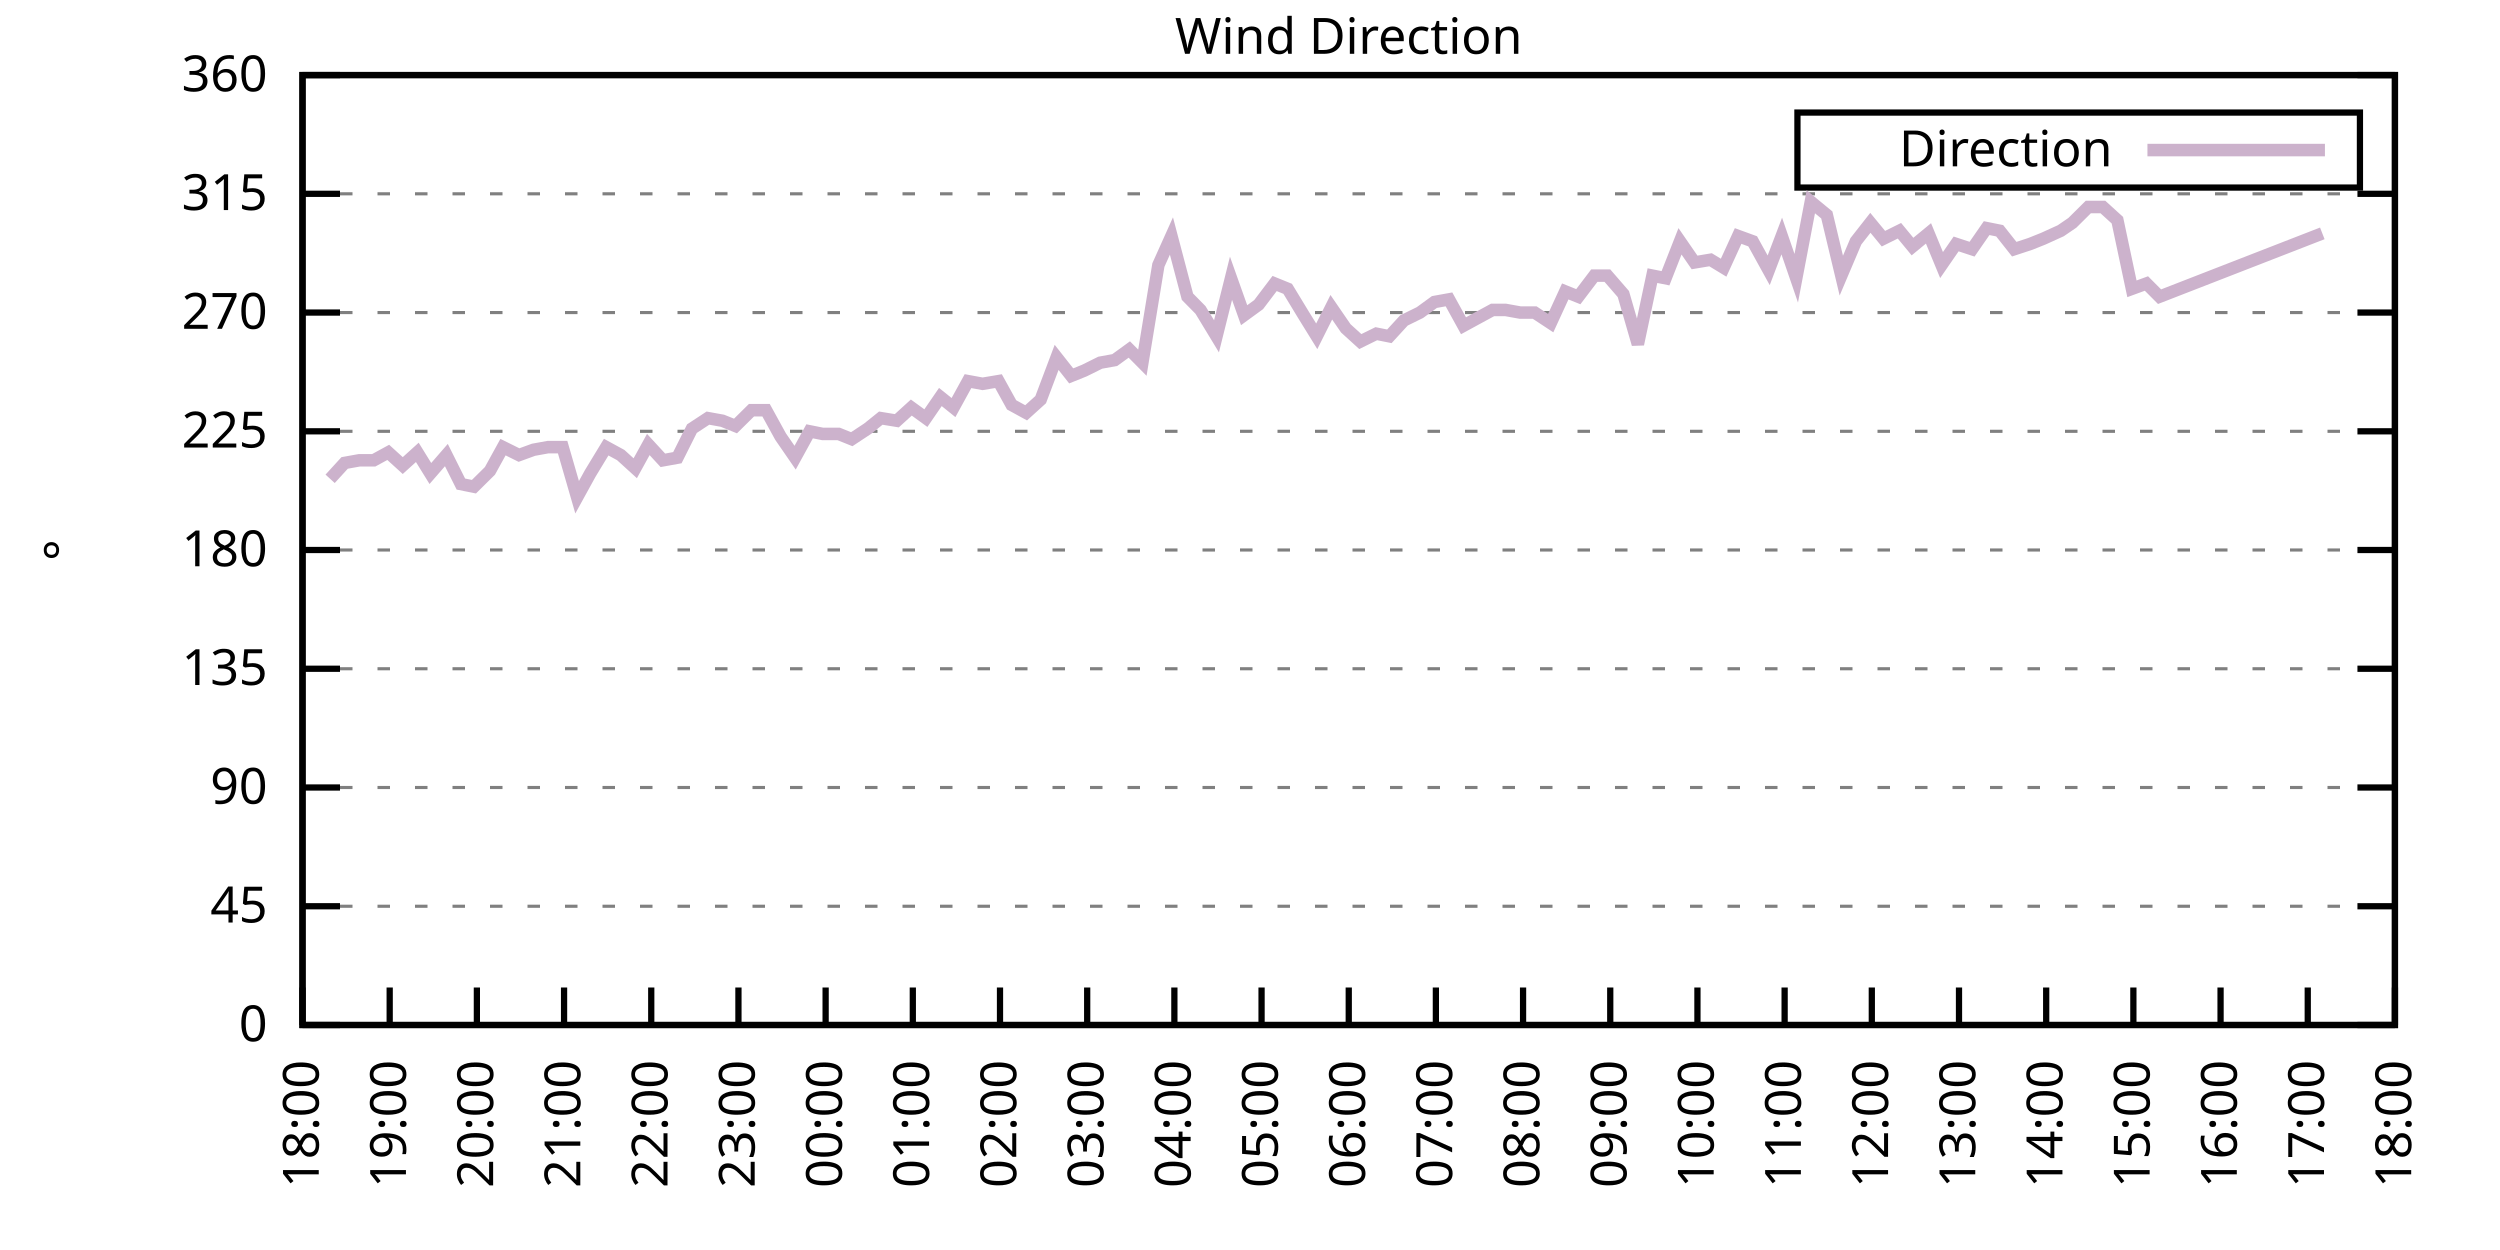
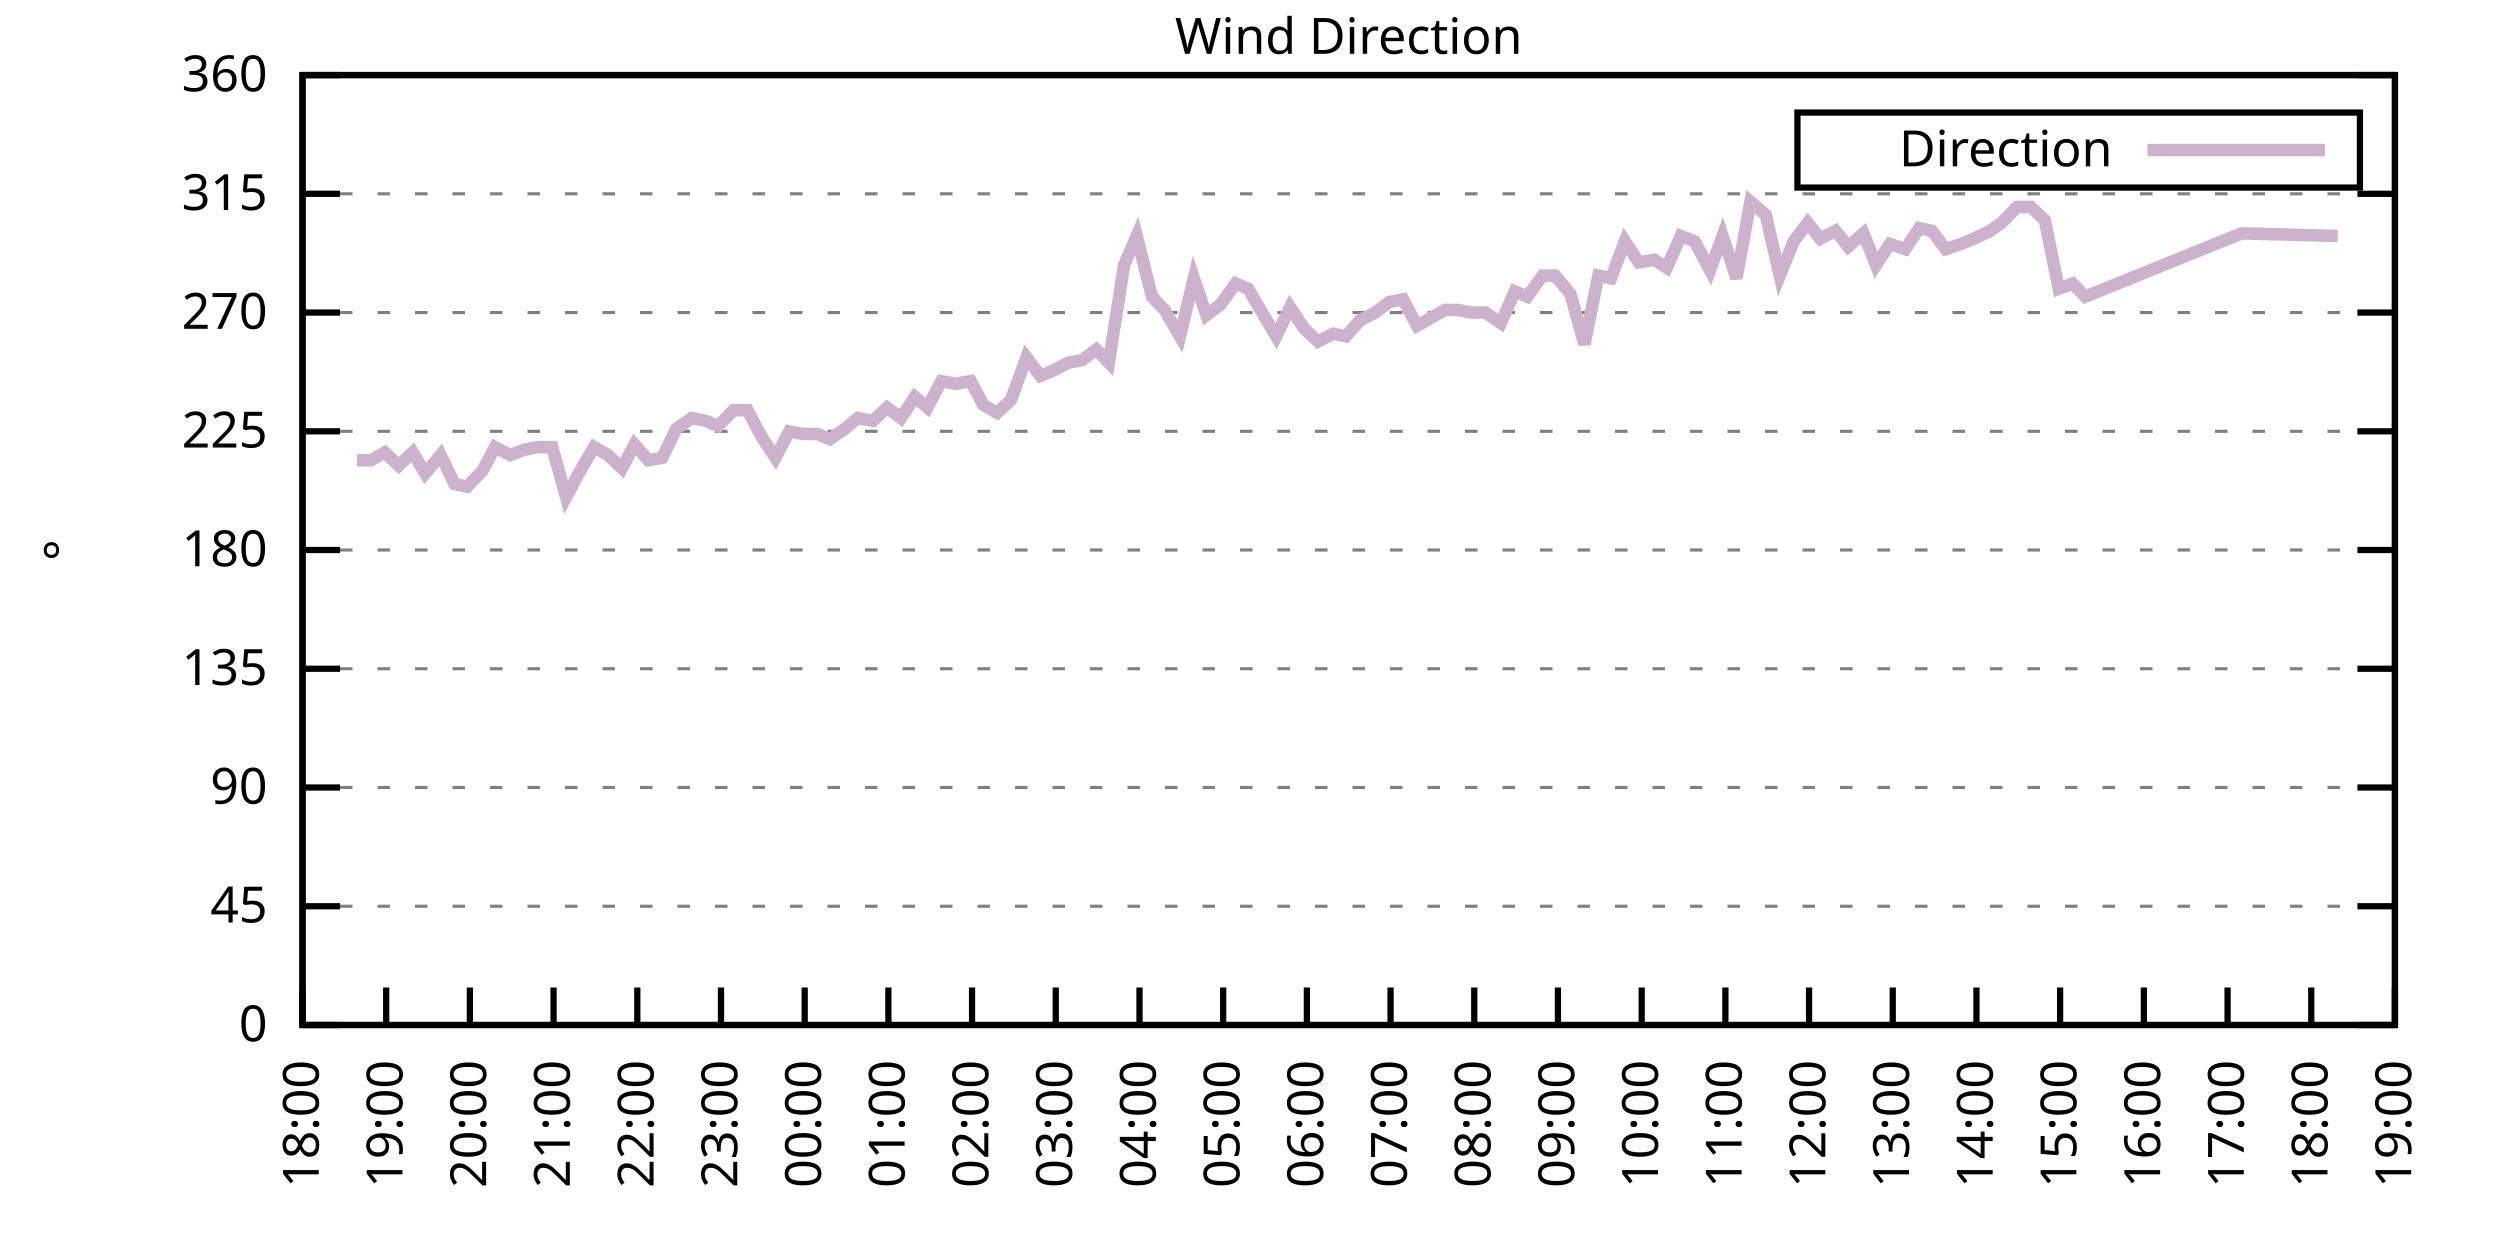
<svg xmlns="http://www.w3.org/2000/svg" xmlns:xlink="http://www.w3.org/1999/xlink" width="400" height="200" viewBox="0 0 400 200">
  <g id="gnuplot_canvas">
    <rect x="0" y="0" width="400" height="200" fill="none" />
    <defs>
      <circle id="gpDot" r="0.5" stroke-width="0.5" stroke="currentColor" />
      <path id="gpPt0" stroke-width="0.333" stroke="currentColor" d="M-1,0 h2 M0,-1 v2" />
      <path id="gpPt1" stroke-width="0.333" stroke="currentColor" d="M-1,-1 L1,1 M1,-1 L-1,1" />
      <path id="gpPt2" stroke-width="0.333" stroke="currentColor" d="M-1,0 L1,0 M0,-1 L0,1 M-1,-1 L1,1 M-1,1 L1,-1" />
      <rect id="gpPt3" stroke-width="0.333" stroke="currentColor" x="-1" y="-1" width="2" height="2" />
      <rect id="gpPt4" stroke-width="0.333" stroke="currentColor" fill="currentColor" x="-1" y="-1" width="2" height="2" />
      <circle id="gpPt5" stroke-width="0.333" stroke="currentColor" cx="0" cy="0" r="1" />
      <use xlink:href="#gpPt5" id="gpPt6" fill="currentColor" stroke="none" />
      <path id="gpPt7" stroke-width="0.333" stroke="currentColor" d="M0,-1.33 L-1.33,0.67 L1.33,0.67 z" />
      <use xlink:href="#gpPt7" id="gpPt8" fill="currentColor" stroke="none" />
      <use xlink:href="#gpPt7" id="gpPt9" stroke="currentColor" transform="rotate(180)" />
      <use xlink:href="#gpPt9" id="gpPt10" fill="currentColor" stroke="none" />
      <use xlink:href="#gpPt3" id="gpPt11" stroke="currentColor" transform="rotate(45)" />
      <use xlink:href="#gpPt11" id="gpPt12" fill="currentColor" stroke="none" />
      <path id="gpPt13" stroke-width="0.333" stroke="currentColor" d="M0,1.330 L1.265,0.411 L0.782,-1.067 L-0.782,-1.076 L-1.265,0.411 z" />
      <use xlink:href="#gpPt13" id="gpPt14" fill="currentColor" stroke="none" />
      <filter id="textbox" filterUnits="objectBoundingBox" x="0" y="0" height="1" width="1">
        <feFlood flood-color="white" flood-opacity="1" result="bgnd" />
        <feComposite in="SourceGraphic" in2="bgnd" operator="atop" />
      </filter>
      <filter id="greybox" filterUnits="objectBoundingBox" x="0" y="0" height="1" width="1">
        <feFlood flood-color="lightgrey" flood-opacity="1" result="grey" />
        <feComposite in="SourceGraphic" in2="grey" operator="atop" />
      </filter>
    </defs>
    <g fill="none" color="white" stroke="currentColor" stroke-width="1.00" stroke-linecap="butt" stroke-linejoin="miter">
</g>
    <g fill="none" color="black" stroke="currentColor" stroke-width="1.00" stroke-linecap="butt" stroke-linejoin="miter">
      <g stroke="none" shape-rendering="crispEdges">
        <polygon fill="rgb(255, 255, 255)" points="48.40,164.00 383.18,164.00 383.18,12.02 48.40,12.02 " />
      </g>
    </g>
    <g fill="none" color="black" stroke="currentColor" stroke-width="1.00" stroke-linecap="butt" stroke-linejoin="miter">
</g>
    <g fill="none" color="black" stroke="black" stroke-width="0.50" stroke-linecap="butt" stroke-linejoin="miter">
</g>
    <g fill="none" color="gray" stroke="currentColor" stroke-width="0.50" stroke-linecap="butt" stroke-linejoin="miter">
      <path stroke="gray" stroke-dasharray="2,4" class="gridline" d="M48.40,164.00 L383.19,164.00  " />
    </g>
    <g fill="none" color="gray" stroke="gray" stroke-width="1.00" stroke-linecap="butt" stroke-linejoin="miter">
</g>
    <g fill="none" color="black" stroke="currentColor" stroke-width="1.00" stroke-linecap="butt" stroke-linejoin="miter">
      <path stroke="black" d="M48.40,164.00 L54.40,164.00 M383.19,164.00 L377.19,164.00  " />
      <g transform="translate(42.80,166.60)" stroke="none" fill="black" font-family="Sans" font-size="8.00" text-anchor="end">
        <text>
          <tspan font-family="Sans"> 0</tspan>
        </text>
      </g>
    </g>
    <g fill="none" color="black" stroke="currentColor" stroke-width="1.00" stroke-linecap="butt" stroke-linejoin="miter">
</g>
    <g fill="none" color="black" stroke="black" stroke-width="0.50" stroke-linecap="butt" stroke-linejoin="miter">
</g>
    <g fill="none" color="gray" stroke="currentColor" stroke-width="0.50" stroke-linecap="butt" stroke-linejoin="miter">
      <path stroke="gray" stroke-dasharray="2,4" class="gridline" d="M48.40,145.00 L383.19,145.00  " />
    </g>
    <g fill="none" color="gray" stroke="gray" stroke-width="1.00" stroke-linecap="butt" stroke-linejoin="miter">
</g>
    <g fill="none" color="black" stroke="currentColor" stroke-width="1.00" stroke-linecap="butt" stroke-linejoin="miter">
      <path stroke="black" d="M48.40,145.00 L54.40,145.00 M383.19,145.00 L377.19,145.00  " />
      <g transform="translate(42.80,147.60)" stroke="none" fill="black" font-family="Sans" font-size="8.00" text-anchor="end">
        <text>
          <tspan font-family="Sans"> 45</tspan>
        </text>
      </g>
    </g>
    <g fill="none" color="black" stroke="currentColor" stroke-width="1.00" stroke-linecap="butt" stroke-linejoin="miter">
</g>
    <g fill="none" color="black" stroke="black" stroke-width="0.50" stroke-linecap="butt" stroke-linejoin="miter">
</g>
    <g fill="none" color="gray" stroke="currentColor" stroke-width="0.50" stroke-linecap="butt" stroke-linejoin="miter">
      <path stroke="gray" stroke-dasharray="2,4" class="gridline" d="M48.40,126.00 L383.19,126.00  " />
    </g>
    <g fill="none" color="gray" stroke="gray" stroke-width="1.00" stroke-linecap="butt" stroke-linejoin="miter">
</g>
    <g fill="none" color="black" stroke="currentColor" stroke-width="1.00" stroke-linecap="butt" stroke-linejoin="miter">
      <path stroke="black" d="M48.40,126.00 L54.40,126.00 M383.19,126.00 L377.19,126.00  " />
      <g transform="translate(42.80,128.60)" stroke="none" fill="black" font-family="Sans" font-size="8.00" text-anchor="end">
        <text>
          <tspan font-family="Sans"> 90</tspan>
        </text>
      </g>
    </g>
    <g fill="none" color="black" stroke="currentColor" stroke-width="1.00" stroke-linecap="butt" stroke-linejoin="miter">
</g>
    <g fill="none" color="black" stroke="black" stroke-width="0.50" stroke-linecap="butt" stroke-linejoin="miter">
</g>
    <g fill="none" color="gray" stroke="currentColor" stroke-width="0.50" stroke-linecap="butt" stroke-linejoin="miter">
      <path stroke="gray" stroke-dasharray="2,4" class="gridline" d="M48.40,107.00 L383.19,107.00  " />
    </g>
    <g fill="none" color="gray" stroke="gray" stroke-width="1.00" stroke-linecap="butt" stroke-linejoin="miter">
</g>
    <g fill="none" color="black" stroke="currentColor" stroke-width="1.00" stroke-linecap="butt" stroke-linejoin="miter">
      <path stroke="black" d="M48.40,107.00 L54.40,107.00 M383.19,107.00 L377.19,107.00  " />
      <g transform="translate(42.80,109.60)" stroke="none" fill="black" font-family="Sans" font-size="8.00" text-anchor="end">
        <text>
          <tspan font-family="Sans"> 135</tspan>
        </text>
      </g>
    </g>
    <g fill="none" color="black" stroke="currentColor" stroke-width="1.00" stroke-linecap="butt" stroke-linejoin="miter">
</g>
    <g fill="none" color="black" stroke="black" stroke-width="0.50" stroke-linecap="butt" stroke-linejoin="miter">
</g>
    <g fill="none" color="gray" stroke="currentColor" stroke-width="0.50" stroke-linecap="butt" stroke-linejoin="miter">
      <path stroke="gray" stroke-dasharray="2,4" class="gridline" d="M48.40,88.00 L383.19,88.00  " />
    </g>
    <g fill="none" color="gray" stroke="gray" stroke-width="1.00" stroke-linecap="butt" stroke-linejoin="miter">
</g>
    <g fill="none" color="black" stroke="currentColor" stroke-width="1.00" stroke-linecap="butt" stroke-linejoin="miter">
      <path stroke="black" d="M48.40,88.00 L54.40,88.00 M383.19,88.00 L377.19,88.00  " />
      <g transform="translate(42.80,90.60)" stroke="none" fill="black" font-family="Sans" font-size="8.00" text-anchor="end">
        <text>
          <tspan font-family="Sans"> 180</tspan>
        </text>
      </g>
    </g>
    <g fill="none" color="black" stroke="currentColor" stroke-width="1.00" stroke-linecap="butt" stroke-linejoin="miter">
</g>
    <g fill="none" color="black" stroke="black" stroke-width="0.50" stroke-linecap="butt" stroke-linejoin="miter">
</g>
    <g fill="none" color="gray" stroke="currentColor" stroke-width="0.50" stroke-linecap="butt" stroke-linejoin="miter">
      <path stroke="gray" stroke-dasharray="2,4" class="gridline" d="M48.40,69.01 L383.19,69.01  " />
    </g>
    <g fill="none" color="gray" stroke="gray" stroke-width="1.00" stroke-linecap="butt" stroke-linejoin="miter">
</g>
    <g fill="none" color="black" stroke="currentColor" stroke-width="1.00" stroke-linecap="butt" stroke-linejoin="miter">
      <path stroke="black" d="M48.40,69.01 L54.40,69.01 M383.19,69.01 L377.19,69.01  " />
      <g transform="translate(42.80,71.61)" stroke="none" fill="black" font-family="Sans" font-size="8.00" text-anchor="end">
        <text>
          <tspan font-family="Sans"> 225</tspan>
        </text>
      </g>
    </g>
    <g fill="none" color="black" stroke="currentColor" stroke-width="1.00" stroke-linecap="butt" stroke-linejoin="miter">
</g>
    <g fill="none" color="black" stroke="black" stroke-width="0.50" stroke-linecap="butt" stroke-linejoin="miter">
</g>
    <g fill="none" color="gray" stroke="currentColor" stroke-width="0.50" stroke-linecap="butt" stroke-linejoin="miter">
      <path stroke="gray" stroke-dasharray="2,4" class="gridline" d="M48.40,50.01 L383.19,50.01  " />
    </g>
    <g fill="none" color="gray" stroke="gray" stroke-width="1.00" stroke-linecap="butt" stroke-linejoin="miter">
</g>
    <g fill="none" color="black" stroke="currentColor" stroke-width="1.00" stroke-linecap="butt" stroke-linejoin="miter">
      <path stroke="black" d="M48.40,50.01 L54.40,50.01 M383.19,50.01 L377.19,50.01  " />
      <g transform="translate(42.80,52.61)" stroke="none" fill="black" font-family="Sans" font-size="8.00" text-anchor="end">
        <text>
          <tspan font-family="Sans"> 270</tspan>
        </text>
      </g>
    </g>
    <g fill="none" color="black" stroke="currentColor" stroke-width="1.00" stroke-linecap="butt" stroke-linejoin="miter">
</g>
    <g fill="none" color="black" stroke="black" stroke-width="0.50" stroke-linecap="butt" stroke-linejoin="miter">
</g>
    <g fill="none" color="gray" stroke="currentColor" stroke-width="0.50" stroke-linecap="butt" stroke-linejoin="miter">
      <path stroke="gray" stroke-dasharray="2,4" class="gridline" d="M48.40,31.01 L383.19,31.01  " />
    </g>
    <g fill="none" color="gray" stroke="gray" stroke-width="1.00" stroke-linecap="butt" stroke-linejoin="miter">
</g>
    <g fill="none" color="black" stroke="currentColor" stroke-width="1.00" stroke-linecap="butt" stroke-linejoin="miter">
      <path stroke="black" d="M48.40,31.01 L54.40,31.01 M383.19,31.01 L377.19,31.01  " />
      <g transform="translate(42.80,33.61)" stroke="none" fill="black" font-family="Sans" font-size="8.00" text-anchor="end">
        <text>
          <tspan font-family="Sans"> 315</tspan>
        </text>
      </g>
    </g>
    <g fill="none" color="black" stroke="currentColor" stroke-width="1.00" stroke-linecap="butt" stroke-linejoin="miter">
</g>
    <g fill="none" color="black" stroke="black" stroke-width="0.50" stroke-linecap="butt" stroke-linejoin="miter">
</g>
    <g fill="none" color="gray" stroke="currentColor" stroke-width="0.50" stroke-linecap="butt" stroke-linejoin="miter">
      <path stroke="gray" stroke-dasharray="2,4" class="gridline" d="M48.40,12.01 L383.19,12.01  " />
    </g>
    <g fill="none" color="gray" stroke="gray" stroke-width="1.00" stroke-linecap="butt" stroke-linejoin="miter">
</g>
    <g fill="none" color="black" stroke="currentColor" stroke-width="1.00" stroke-linecap="butt" stroke-linejoin="miter">
      <path stroke="black" d="M48.40,12.01 L54.40,12.01 M383.19,12.01 L377.19,12.01  " />
      <g transform="translate(42.80,14.61)" stroke="none" fill="black" font-family="Sans" font-size="8.00" text-anchor="end">
        <text>
          <tspan font-family="Sans"> 360</tspan>
        </text>
      </g>
    </g>
    <g fill="none" color="black" stroke="currentColor" stroke-width="1.00" stroke-linecap="butt" stroke-linejoin="miter">
      <path stroke="black" d="M48.40,164.00 L48.40,158.00  " />
      <g transform="translate(51.00,169.60) rotate(270.00)" stroke="none" fill="black" font-family="Sans" font-size="8.00" text-anchor="end">
        <text>
          <tspan font-family="Sans">18:00</tspan>
        </text>
      </g>
    </g>
    <g fill="none" color="black" stroke="currentColor" stroke-width="1.00" stroke-linecap="butt" stroke-linejoin="miter">
-       <path stroke="black" d="M62.35,164.00 L62.35,158.00  " />
-       <g transform="translate(64.95,169.60) rotate(270.00)" stroke="none" fill="black" font-family="Sans" font-size="8.00" text-anchor="end">
+       <path stroke="black" d="M61.79,164.00 L61.79,158.00  " />
+       <g transform="translate(64.39,169.60) rotate(270.00)" stroke="none" fill="black" font-family="Sans" font-size="8.00" text-anchor="end">
        <text>
          <tspan font-family="Sans">19:00</tspan>
        </text>
      </g>
    </g>
    <g fill="none" color="black" stroke="currentColor" stroke-width="1.00" stroke-linecap="butt" stroke-linejoin="miter">
-       <path stroke="black" d="M76.30,164.00 L76.30,158.00  " />
-       <g transform="translate(78.90,169.60) rotate(270.00)" stroke="none" fill="black" font-family="Sans" font-size="8.00" text-anchor="end">
+       <path stroke="black" d="M75.18,164.00 L75.18,158.00  " />
+       <g transform="translate(77.78,169.60) rotate(270.00)" stroke="none" fill="black" font-family="Sans" font-size="8.00" text-anchor="end">
        <text>
          <tspan font-family="Sans">20:00</tspan>
        </text>
      </g>
    </g>
    <g fill="none" color="black" stroke="currentColor" stroke-width="1.00" stroke-linecap="butt" stroke-linejoin="miter">
-       <path stroke="black" d="M90.25,164.00 L90.25,158.00  " />
-       <g transform="translate(92.85,169.60) rotate(270.00)" stroke="none" fill="black" font-family="Sans" font-size="8.00" text-anchor="end">
+       <path stroke="black" d="M88.57,164.00 L88.57,158.00  " />
+       <g transform="translate(91.17,169.60) rotate(270.00)" stroke="none" fill="black" font-family="Sans" font-size="8.00" text-anchor="end">
        <text>
          <tspan font-family="Sans">21:00</tspan>
        </text>
      </g>
    </g>
    <g fill="none" color="black" stroke="currentColor" stroke-width="1.00" stroke-linecap="butt" stroke-linejoin="miter">
-       <path stroke="black" d="M104.20,164.00 L104.20,158.00  " />
-       <g transform="translate(106.80,169.60) rotate(270.00)" stroke="none" fill="black" font-family="Sans" font-size="8.00" text-anchor="end">
+       <path stroke="black" d="M101.97,164.00 L101.97,158.00  " />
+       <g transform="translate(104.57,169.60) rotate(270.00)" stroke="none" fill="black" font-family="Sans" font-size="8.00" text-anchor="end">
        <text>
          <tspan font-family="Sans">22:00</tspan>
        </text>
      </g>
    </g>
    <g fill="none" color="black" stroke="currentColor" stroke-width="1.00" stroke-linecap="butt" stroke-linejoin="miter">
-       <path stroke="black" d="M118.15,164.00 L118.15,158.00  " />
-       <g transform="translate(120.75,169.60) rotate(270.00)" stroke="none" fill="black" font-family="Sans" font-size="8.00" text-anchor="end">
+       <path stroke="black" d="M115.36,164.00 L115.36,158.00  " />
+       <g transform="translate(117.96,169.60) rotate(270.00)" stroke="none" fill="black" font-family="Sans" font-size="8.00" text-anchor="end">
        <text>
          <tspan font-family="Sans">23:00</tspan>
        </text>
      </g>
    </g>
    <g fill="none" color="black" stroke="currentColor" stroke-width="1.00" stroke-linecap="butt" stroke-linejoin="miter">
-       <path stroke="black" d="M132.10,164.00 L132.10,158.00  " />
-       <g transform="translate(134.70,169.60) rotate(270.00)" stroke="none" fill="black" font-family="Sans" font-size="8.00" text-anchor="end">
+       <path stroke="black" d="M128.75,164.00 L128.75,158.00  " />
+       <g transform="translate(131.35,169.60) rotate(270.00)" stroke="none" fill="black" font-family="Sans" font-size="8.00" text-anchor="end">
        <text>
          <tspan font-family="Sans">00:00</tspan>
        </text>
      </g>
    </g>
    <g fill="none" color="black" stroke="currentColor" stroke-width="1.00" stroke-linecap="butt" stroke-linejoin="miter">
-       <path stroke="black" d="M146.05,164.00 L146.05,158.00  " />
-       <g transform="translate(148.65,169.60) rotate(270.00)" stroke="none" fill="black" font-family="Sans" font-size="8.00" text-anchor="end">
+       <path stroke="black" d="M142.14,164.00 L142.14,158.00  " />
+       <g transform="translate(144.74,169.60) rotate(270.00)" stroke="none" fill="black" font-family="Sans" font-size="8.00" text-anchor="end">
        <text>
          <tspan font-family="Sans">01:00</tspan>
        </text>
      </g>
    </g>
    <g fill="none" color="black" stroke="currentColor" stroke-width="1.00" stroke-linecap="butt" stroke-linejoin="miter">
-       <path stroke="black" d="M160.00,164.00 L160.00,158.00  " />
-       <g transform="translate(162.60,169.60) rotate(270.00)" stroke="none" fill="black" font-family="Sans" font-size="8.00" text-anchor="end">
+       <path stroke="black" d="M155.53,164.00 L155.53,158.00  " />
+       <g transform="translate(158.13,169.60) rotate(270.00)" stroke="none" fill="black" font-family="Sans" font-size="8.00" text-anchor="end">
        <text>
          <tspan font-family="Sans">02:00</tspan>
        </text>
      </g>
    </g>
    <g fill="none" color="black" stroke="currentColor" stroke-width="1.00" stroke-linecap="butt" stroke-linejoin="miter">
-       <path stroke="black" d="M173.95,164.00 L173.95,158.00  " />
-       <g transform="translate(176.55,169.60) rotate(270.00)" stroke="none" fill="black" font-family="Sans" font-size="8.00" text-anchor="end">
+       <path stroke="black" d="M168.92,164.00 L168.92,158.00  " />
+       <g transform="translate(171.52,169.60) rotate(270.00)" stroke="none" fill="black" font-family="Sans" font-size="8.00" text-anchor="end">
        <text>
          <tspan font-family="Sans">03:00</tspan>
        </text>
      </g>
    </g>
    <g fill="none" color="black" stroke="currentColor" stroke-width="1.00" stroke-linecap="butt" stroke-linejoin="miter">
-       <path stroke="black" d="M187.90,164.00 L187.90,158.00  " />
-       <g transform="translate(190.50,169.60) rotate(270.00)" stroke="none" fill="black" font-family="Sans" font-size="8.00" text-anchor="end">
+       <path stroke="black" d="M182.32,164.00 L182.32,158.00  " />
+       <g transform="translate(184.92,169.60) rotate(270.00)" stroke="none" fill="black" font-family="Sans" font-size="8.00" text-anchor="end">
        <text>
          <tspan font-family="Sans">04:00</tspan>
        </text>
      </g>
    </g>
    <g fill="none" color="black" stroke="currentColor" stroke-width="1.00" stroke-linecap="butt" stroke-linejoin="miter">
-       <path stroke="black" d="M201.85,164.00 L201.85,158.00  " />
-       <g transform="translate(204.45,169.60) rotate(270.00)" stroke="none" fill="black" font-family="Sans" font-size="8.00" text-anchor="end">
+       <path stroke="black" d="M195.71,164.00 L195.71,158.00  " />
+       <g transform="translate(198.31,169.60) rotate(270.00)" stroke="none" fill="black" font-family="Sans" font-size="8.00" text-anchor="end">
        <text>
          <tspan font-family="Sans">05:00</tspan>
        </text>
      </g>
    </g>
    <g fill="none" color="black" stroke="currentColor" stroke-width="1.00" stroke-linecap="butt" stroke-linejoin="miter">
-       <path stroke="black" d="M215.80,164.00 L215.80,158.00  " />
-       <g transform="translate(218.40,169.60) rotate(270.00)" stroke="none" fill="black" font-family="Sans" font-size="8.00" text-anchor="end">
+       <path stroke="black" d="M209.10,164.00 L209.10,158.00  " />
+       <g transform="translate(211.70,169.60) rotate(270.00)" stroke="none" fill="black" font-family="Sans" font-size="8.00" text-anchor="end">
        <text>
          <tspan font-family="Sans">06:00</tspan>
        </text>
      </g>
    </g>
    <g fill="none" color="black" stroke="currentColor" stroke-width="1.00" stroke-linecap="butt" stroke-linejoin="miter">
-       <path stroke="black" d="M229.74,164.00 L229.74,158.00  " />
-       <g transform="translate(232.34,169.60) rotate(270.00)" stroke="none" fill="black" font-family="Sans" font-size="8.00" text-anchor="end">
+       <path stroke="black" d="M222.49,164.00 L222.49,158.00  " />
+       <g transform="translate(225.09,169.60) rotate(270.00)" stroke="none" fill="black" font-family="Sans" font-size="8.00" text-anchor="end">
        <text>
          <tspan font-family="Sans">07:00</tspan>
        </text>
      </g>
    </g>
    <g fill="none" color="black" stroke="currentColor" stroke-width="1.00" stroke-linecap="butt" stroke-linejoin="miter">
-       <path stroke="black" d="M243.69,164.00 L243.69,158.00  " />
-       <g transform="translate(246.29,169.60) rotate(270.00)" stroke="none" fill="black" font-family="Sans" font-size="8.00" text-anchor="end">
+       <path stroke="black" d="M235.88,164.00 L235.88,158.00  " />
+       <g transform="translate(238.48,169.60) rotate(270.00)" stroke="none" fill="black" font-family="Sans" font-size="8.00" text-anchor="end">
        <text>
          <tspan font-family="Sans">08:00</tspan>
        </text>
      </g>
    </g>
    <g fill="none" color="black" stroke="currentColor" stroke-width="1.00" stroke-linecap="butt" stroke-linejoin="miter">
-       <path stroke="black" d="M257.64,164.00 L257.64,158.00  " />
-       <g transform="translate(260.24,169.60) rotate(270.00)" stroke="none" fill="black" font-family="Sans" font-size="8.00" text-anchor="end">
+       <path stroke="black" d="M249.27,164.00 L249.27,158.00  " />
+       <g transform="translate(251.87,169.60) rotate(270.00)" stroke="none" fill="black" font-family="Sans" font-size="8.00" text-anchor="end">
        <text>
          <tspan font-family="Sans">09:00</tspan>
        </text>
      </g>
    </g>
    <g fill="none" color="black" stroke="currentColor" stroke-width="1.00" stroke-linecap="butt" stroke-linejoin="miter">
-       <path stroke="black" d="M271.59,164.00 L271.59,158.00  " />
-       <g transform="translate(274.19,169.60) rotate(270.00)" stroke="none" fill="black" font-family="Sans" font-size="8.00" text-anchor="end">
+       <path stroke="black" d="M262.67,164.00 L262.67,158.00  " />
+       <g transform="translate(265.27,169.60) rotate(270.00)" stroke="none" fill="black" font-family="Sans" font-size="8.00" text-anchor="end">
        <text>
          <tspan font-family="Sans">10:00</tspan>
        </text>
      </g>
    </g>
    <g fill="none" color="black" stroke="currentColor" stroke-width="1.00" stroke-linecap="butt" stroke-linejoin="miter">
-       <path stroke="black" d="M285.54,164.00 L285.54,158.00  " />
-       <g transform="translate(288.14,169.60) rotate(270.00)" stroke="none" fill="black" font-family="Sans" font-size="8.00" text-anchor="end">
+       <path stroke="black" d="M276.06,164.00 L276.06,158.00  " />
+       <g transform="translate(278.66,169.60) rotate(270.00)" stroke="none" fill="black" font-family="Sans" font-size="8.00" text-anchor="end">
        <text>
          <tspan font-family="Sans">11:00</tspan>
        </text>
      </g>
    </g>
    <g fill="none" color="black" stroke="currentColor" stroke-width="1.00" stroke-linecap="butt" stroke-linejoin="miter">
-       <path stroke="black" d="M299.49,164.00 L299.49,158.00  " />
-       <g transform="translate(302.09,169.60) rotate(270.00)" stroke="none" fill="black" font-family="Sans" font-size="8.00" text-anchor="end">
+       <path stroke="black" d="M289.45,164.00 L289.45,158.00  " />
+       <g transform="translate(292.05,169.60) rotate(270.00)" stroke="none" fill="black" font-family="Sans" font-size="8.00" text-anchor="end">
        <text>
          <tspan font-family="Sans">12:00</tspan>
        </text>
      </g>
    </g>
    <g fill="none" color="black" stroke="currentColor" stroke-width="1.00" stroke-linecap="butt" stroke-linejoin="miter">
-       <path stroke="black" d="M313.44,164.00 L313.44,158.00  " />
-       <g transform="translate(316.04,169.60) rotate(270.00)" stroke="none" fill="black" font-family="Sans" font-size="8.00" text-anchor="end">
+       <path stroke="black" d="M302.84,164.00 L302.84,158.00  " />
+       <g transform="translate(305.44,169.60) rotate(270.00)" stroke="none" fill="black" font-family="Sans" font-size="8.00" text-anchor="end">
        <text>
          <tspan font-family="Sans">13:00</tspan>
        </text>
      </g>
    </g>
    <g fill="none" color="black" stroke="currentColor" stroke-width="1.00" stroke-linecap="butt" stroke-linejoin="miter">
-       <path stroke="black" d="M327.39,164.00 L327.39,158.00  " />
-       <g transform="translate(329.99,169.60) rotate(270.00)" stroke="none" fill="black" font-family="Sans" font-size="8.00" text-anchor="end">
+       <path stroke="black" d="M316.23,164.00 L316.23,158.00  " />
+       <g transform="translate(318.83,169.60) rotate(270.00)" stroke="none" fill="black" font-family="Sans" font-size="8.00" text-anchor="end">
        <text>
          <tspan font-family="Sans">14:00</tspan>
        </text>
      </g>
    </g>
    <g fill="none" color="black" stroke="currentColor" stroke-width="1.00" stroke-linecap="butt" stroke-linejoin="miter">
-       <path stroke="black" d="M341.34,164.00 L341.34,158.00  " />
-       <g transform="translate(343.94,169.60) rotate(270.00)" stroke="none" fill="black" font-family="Sans" font-size="8.00" text-anchor="end">
+       <path stroke="black" d="M329.62,164.00 L329.62,158.00  " />
+       <g transform="translate(332.22,169.60) rotate(270.00)" stroke="none" fill="black" font-family="Sans" font-size="8.00" text-anchor="end">
        <text>
          <tspan font-family="Sans">15:00</tspan>
        </text>
      </g>
    </g>
    <g fill="none" color="black" stroke="currentColor" stroke-width="1.00" stroke-linecap="butt" stroke-linejoin="miter">
-       <path stroke="black" d="M355.29,164.00 L355.29,158.00  " />
-       <g transform="translate(357.89,169.60) rotate(270.00)" stroke="none" fill="black" font-family="Sans" font-size="8.00" text-anchor="end">
+       <path stroke="black" d="M343.02,164.00 L343.02,158.00  " />
+       <g transform="translate(345.62,169.60) rotate(270.00)" stroke="none" fill="black" font-family="Sans" font-size="8.00" text-anchor="end">
        <text>
          <tspan font-family="Sans">16:00</tspan>
        </text>
      </g>
    </g>
    <g fill="none" color="black" stroke="currentColor" stroke-width="1.00" stroke-linecap="butt" stroke-linejoin="miter">
-       <path stroke="black" d="M369.24,164.00 L369.24,158.00  " />
-       <g transform="translate(371.84,169.60) rotate(270.00)" stroke="none" fill="black" font-family="Sans" font-size="8.00" text-anchor="end">
+       <path stroke="black" d="M356.41,164.00 L356.41,158.00  " />
+       <g transform="translate(359.01,169.60) rotate(270.00)" stroke="none" fill="black" font-family="Sans" font-size="8.00" text-anchor="end">
        <text>
          <tspan font-family="Sans">17:00</tspan>
+         </text>
+       </g>
+     </g>
+     <g fill="none" color="black" stroke="currentColor" stroke-width="1.00" stroke-linecap="butt" stroke-linejoin="miter">
+       <path stroke="black" d="M369.80,164.00 L369.80,158.00  " />
+       <g transform="translate(372.40,169.60) rotate(270.00)" stroke="none" fill="black" font-family="Sans" font-size="8.00" text-anchor="end">
+         <text>
+           <tspan font-family="Sans">18:00</tspan>
        </text>
      </g>
    </g>
    <g fill="none" color="black" stroke="currentColor" stroke-width="1.00" stroke-linecap="butt" stroke-linejoin="miter">
      <path stroke="black" d="M383.19,164.00 L383.19,158.00  " />
      <g transform="translate(385.79,169.60) rotate(270.00)" stroke="none" fill="black" font-family="Sans" font-size="8.00" text-anchor="end">
        <text>
-           <tspan font-family="Sans">18:00</tspan>
+           <tspan font-family="Sans">19:00</tspan>
        </text>
      </g>
    </g>
    <g fill="none" color="black" stroke="currentColor" stroke-width="1.00" stroke-linecap="butt" stroke-linejoin="miter">
</g>
    <g fill="none" color="black" stroke="currentColor" stroke-width="1.00" stroke-linecap="butt" stroke-linejoin="miter">
      <path stroke="black" d="M48.40,12.01 L48.40,164.00 L383.19,164.00 L383.19,12.01 L48.40,12.01 Z  " />
    </g>
    <g fill="none" color="black" stroke="currentColor" stroke-width="1.00" stroke-linecap="butt" stroke-linejoin="miter">
</g>
    <g fill="none" color="black" stroke="currentColor" stroke-width="1.00" stroke-linecap="butt" stroke-linejoin="miter">
      <path stroke="black" d="M287.59,30.01 L287.59,18.01 L377.59,18.01 L377.59,30.01 L287.59,30.01 Z  " />
    </g>
    <g id="Wind_direction_plot_1">
      <g fill="none" color="white" stroke="black" stroke-width="2.00" stroke-linecap="butt" stroke-linejoin="miter">
</g>
      <g fill="none" color="black" stroke="currentColor" stroke-width="2.00" stroke-linecap="butt" stroke-linejoin="miter">
        <g transform="translate(337.99,26.61)" stroke="none" fill="black" font-family="Sans" font-size="8.00" text-anchor="end">
          <text>
            <tspan font-family="Sans">Direction</tspan>
          </text>
        </g>
      </g>
      <g fill="none" color="black" stroke="currentColor" stroke-width="2.00" stroke-linecap="butt" stroke-linejoin="miter">
-         <path stroke="rgb(204, 178, 204)" d="M343.59,24.01 L371.99,24.01 M52.82,76.61 L55.14,74.07 L57.47,73.65 L59.79,73.65 L62.12,72.38 L64.44,74.49   L66.77,72.38 L68.86,75.76 L71.42,72.81 L73.74,77.45 L75.83,77.87 L78.39,75.34 L80.48,71.54 L83.04,72.81   L85.37,71.96 L87.69,71.54 L90.02,71.54 L92.34,79.56 L94.43,75.76 L96.99,71.54 L99.32,72.81 L101.64,74.92   L103.73,71.12 L106.06,73.65 L108.38,73.23 L110.71,68.58 L113.27,66.90 L115.59,67.32 L117.68,68.16 L120.24,65.63   L122.57,65.63 L124.89,69.85 L127.22,73.23 L129.54,69.01 L131.63,69.43 L134.19,69.43 L136.28,70.27 L138.84,68.58   L140.93,66.90 L143.49,67.32 L145.81,65.21 L148.14,66.90 L150.46,63.52 L152.56,65.21 L154.88,60.98 L157.21,61.41   L159.76,60.98 L161.86,64.78 L164.18,66.05 L166.51,63.94 L169.06,57.18 L171.39,60.14 L173.48,59.30 L176.04,58.03   L178.36,57.61 L180.69,55.92 L182.78,58.03 L185.34,42.41 L187.43,37.76 L189.99,47.47 L192.08,49.59 L194.64,53.81   L196.96,44.52 L199.06,50.43 L201.38,48.74 L203.94,45.36 L206.03,46.21 L208.59,50.43 L210.68,53.81 L213.01,49.16   L215.33,52.54 L217.65,54.65 L220.21,53.39 L222.30,53.81 L224.63,51.27 L227.19,50.01 L229.51,48.32 L231.84,47.90   L234.16,52.12 L236.49,50.85 L238.81,49.59 L240.90,49.59 L243.23,50.01 L245.55,50.01 L248.11,51.70 L250.44,46.63   L252.53,47.47 L255.09,44.10 L257.18,44.10 L259.74,47.05 L262.06,55.07 L264.39,44.10 L266.48,44.52 L268.80,38.61   L271.13,41.99 L273.69,41.56 L275.78,42.83 L278.10,37.76 L280.43,38.61 L282.99,43.25 L285.08,37.76 L287.40,44.52   L289.73,32.28 L292.29,34.39 L294.61,44.10 L296.94,38.61 L299.26,35.65 L301.35,38.19 L303.91,36.92 L306.00,39.45   L308.56,37.34 L310.65,42.41 L312.98,39.03 L315.53,39.87 L317.86,36.50 L319.95,36.92 L322.28,39.87 L324.83,39.03   L326.93,38.19 L329.72,36.92 L331.58,35.65 L334.13,33.12 L336.46,33.12 L338.78,35.23 L341.11,46.21 L343.43,45.36   L345.53,47.47 L371.57,37.34  " />
+         <path stroke="rgb(204, 178, 204)" d="M343.59,24.01 L371.99,24.01 M57.10,73.65 L59.34,73.65 L61.57,72.38 L63.80,74.49 L66.03,72.38 L68.04,75.76   L70.50,72.81 L72.73,77.45 L74.74,77.87 L77.19,75.34 L79.20,71.54 L81.66,72.81 L83.89,71.96 L86.12,71.54   L88.35,71.54 L90.58,79.56 L92.59,75.76 L95.05,71.54 L97.28,72.81 L99.51,74.92 L101.52,71.12 L103.75,73.65   L105.98,73.23 L108.22,68.58 L110.67,66.90 L112.90,67.32 L114.91,68.16 L117.37,65.63 L119.60,65.63 L121.83,69.85   L124.06,73.23 L126.29,69.01 L128.30,69.43 L130.76,69.43 L132.77,70.27 L135.22,68.58 L137.23,66.90 L139.69,67.32   L141.92,65.21 L144.15,66.90 L146.38,63.52 L148.39,65.21 L150.62,60.98 L152.85,61.41 L155.31,60.98 L157.32,64.78   L159.55,66.05 L161.78,63.94 L164.24,57.18 L166.47,60.14 L168.48,59.30 L170.93,58.03 L173.17,57.61 L175.40,55.92   L177.41,58.03 L179.86,42.41 L181.87,37.76 L184.32,47.47 L186.33,49.59 L188.79,53.81 L191.02,44.52 L193.03,50.43   L195.26,48.74 L197.72,45.36 L199.73,46.21 L202.18,50.43 L204.19,53.81 L206.42,49.16 L208.65,52.54 L210.88,54.65   L213.34,53.39 L215.35,53.81 L217.58,51.27 L220.04,50.01 L222.27,48.32 L224.50,47.90 L226.73,52.12 L228.96,50.85   L231.20,49.59 L233.20,49.59 L235.44,50.01 L237.67,50.01 L240.12,51.70 L242.36,46.63 L244.36,47.47 L246.82,44.10   L248.83,44.10 L251.28,47.05 L253.51,55.07 L255.75,44.10 L257.76,44.52 L259.99,38.61 L262.22,41.99 L264.67,41.56   L266.68,42.83 L268.92,37.76 L271.15,38.61 L273.60,43.25 L275.61,37.76 L277.84,44.52 L280.07,32.28 L282.53,34.39   L284.76,44.10 L286.99,38.61 L289.23,35.65 L291.23,38.19 L293.69,36.92 L295.70,39.45 L298.15,37.34 L300.16,42.41   L302.39,39.03 L304.85,39.87 L307.08,36.50 L309.09,36.92 L311.32,39.87 L313.78,39.03 L315.79,38.19 L318.46,36.92   L320.25,35.65 L322.70,33.12 L324.94,33.12 L327.17,35.23 L329.40,46.21 L331.63,45.36 L333.64,47.47 L358.64,37.34   L374.04,37.76  " />
      </g>
    </g>
    <g fill="none" color="black" stroke="currentColor" stroke-width="2.00" stroke-linecap="butt" stroke-linejoin="miter">
</g>
    <g fill="none" color="black" stroke="black" stroke-width="1.00" stroke-linecap="butt" stroke-linejoin="miter">
</g>
    <g fill="none" color="black" stroke="currentColor" stroke-width="1.00" stroke-linecap="butt" stroke-linejoin="miter">
      <path stroke="black" d="M48.40,12.01 L48.40,164.00 L383.19,164.00 L383.19,12.01 L48.40,12.01 Z  " />
      <g transform="translate(12.80,88.01) rotate(270.00)" stroke="none" fill="black" font-family="Sans" font-size="8.00" text-anchor="middle">
        <text>
          <tspan font-family="Sans">°</tspan>
        </text>
      </g>
    </g>
    <g fill="none" color="black" stroke="currentColor" stroke-width="1.00" stroke-linecap="butt" stroke-linejoin="miter">
</g>
    <g fill="none" color="black" stroke="currentColor" stroke-width="1.00" stroke-linecap="butt" stroke-linejoin="miter">
      <g transform="translate(215.79,8.61)" stroke="none" fill="black" font-family="Sans" font-size="8.00" text-anchor="middle">
        <text>
          <tspan font-family="Sans">Wind Direction</tspan>
        </text>
      </g>
    </g>
    <g fill="none" color="black" stroke="currentColor" stroke-width="1.00" stroke-linecap="butt" stroke-linejoin="miter">
</g>
  </g>
</svg>
